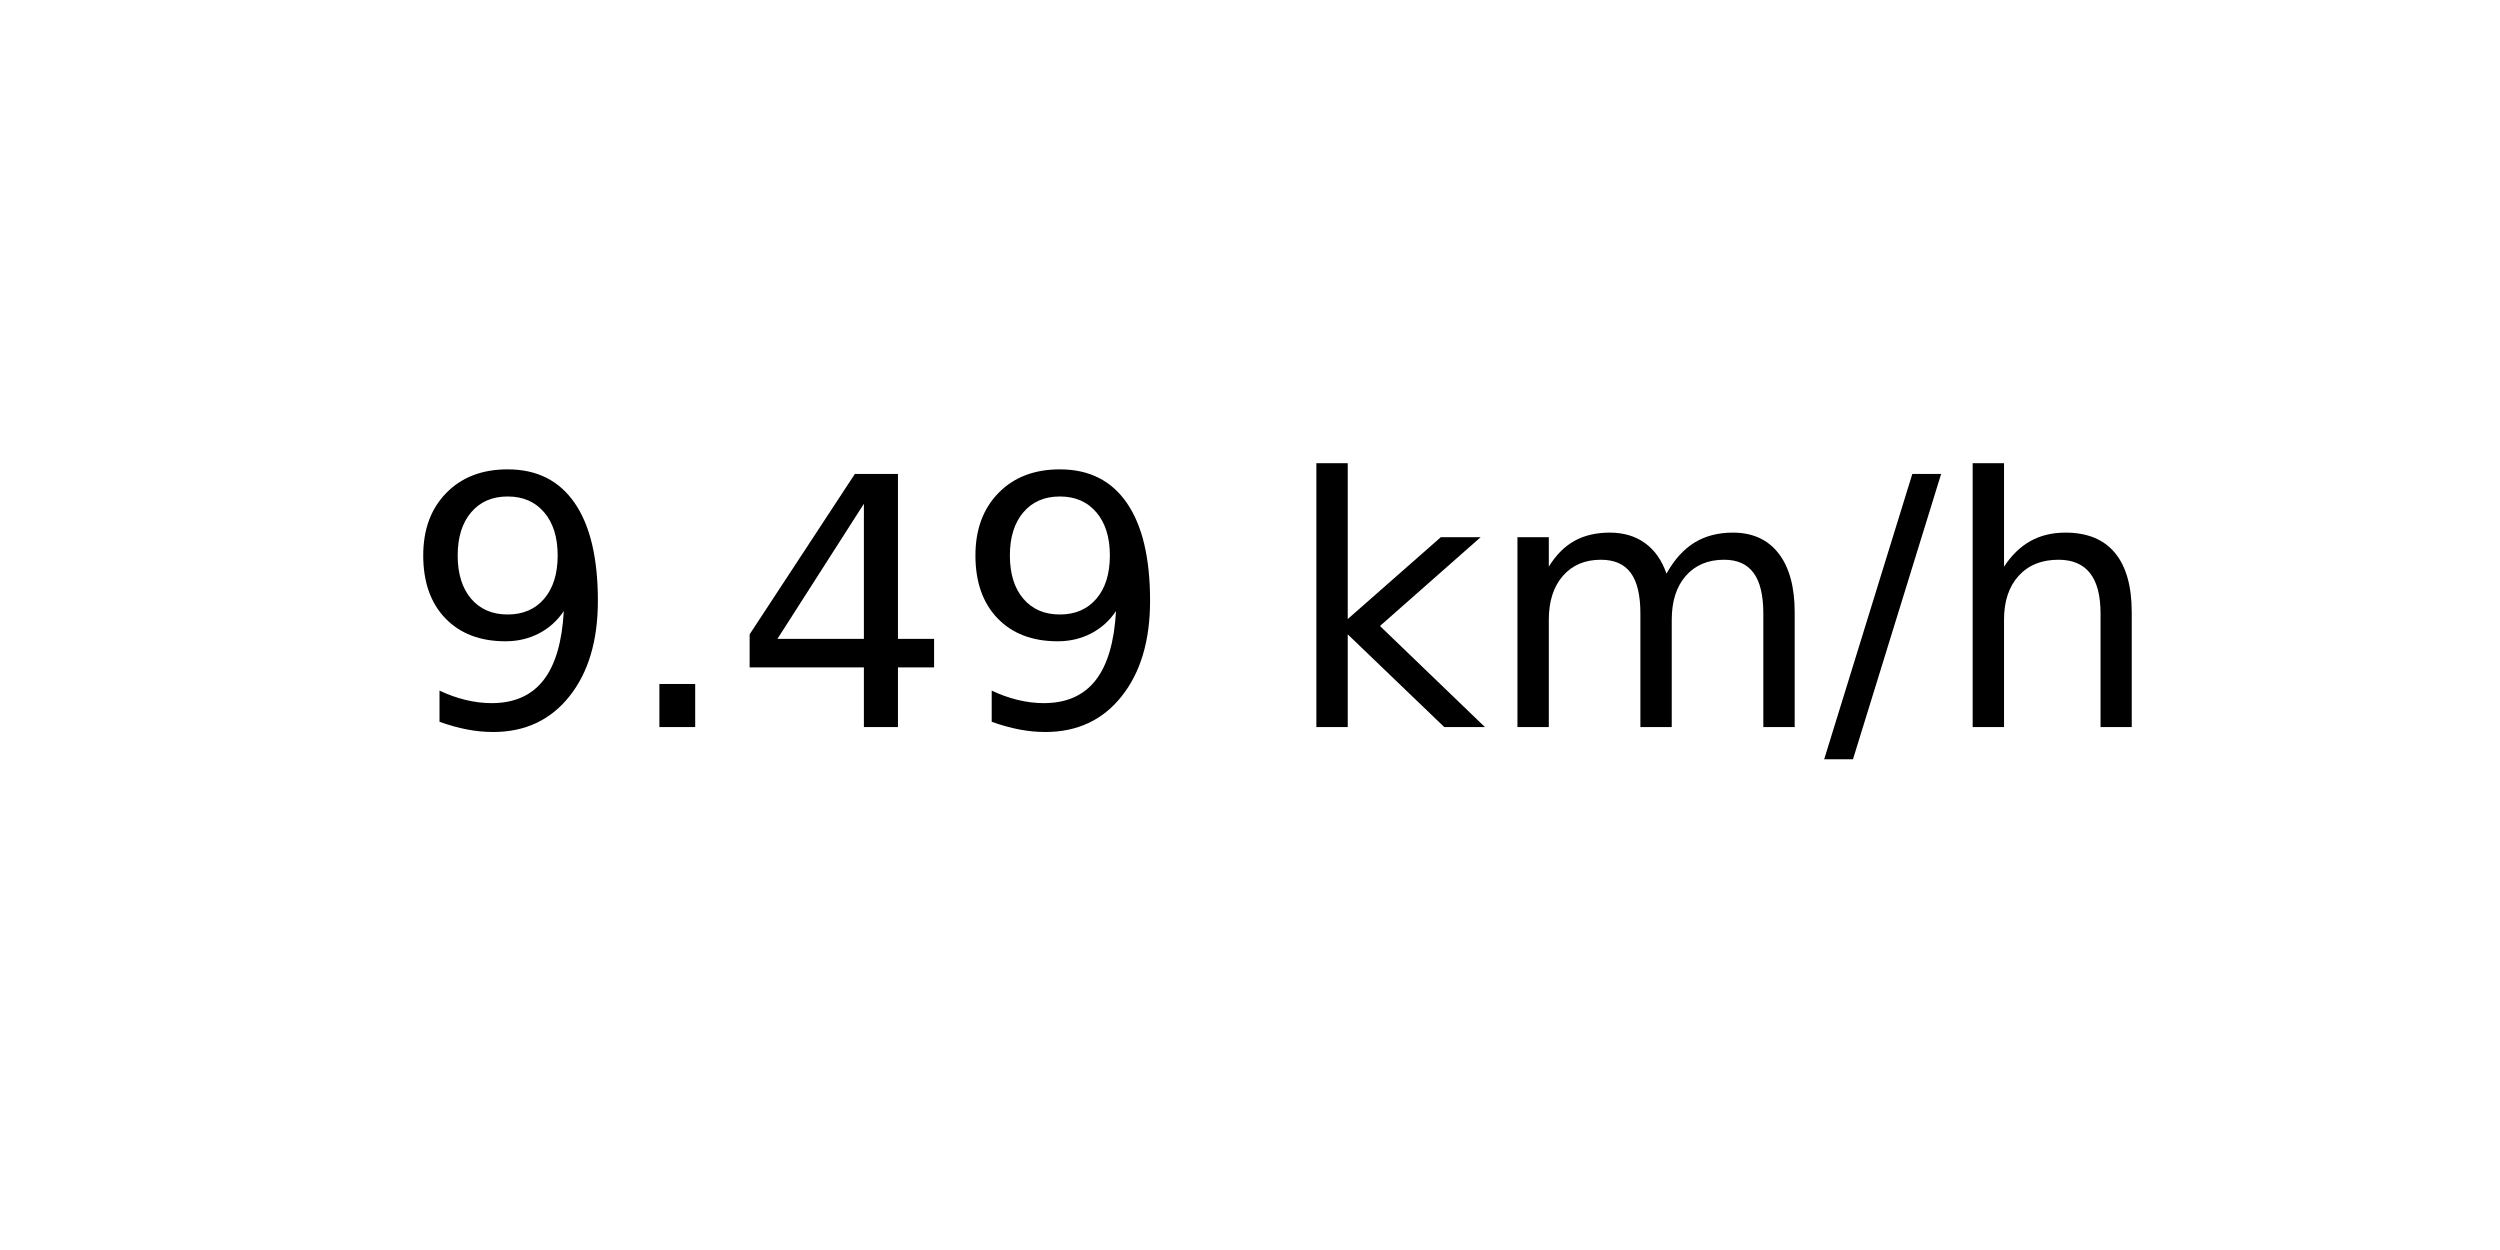
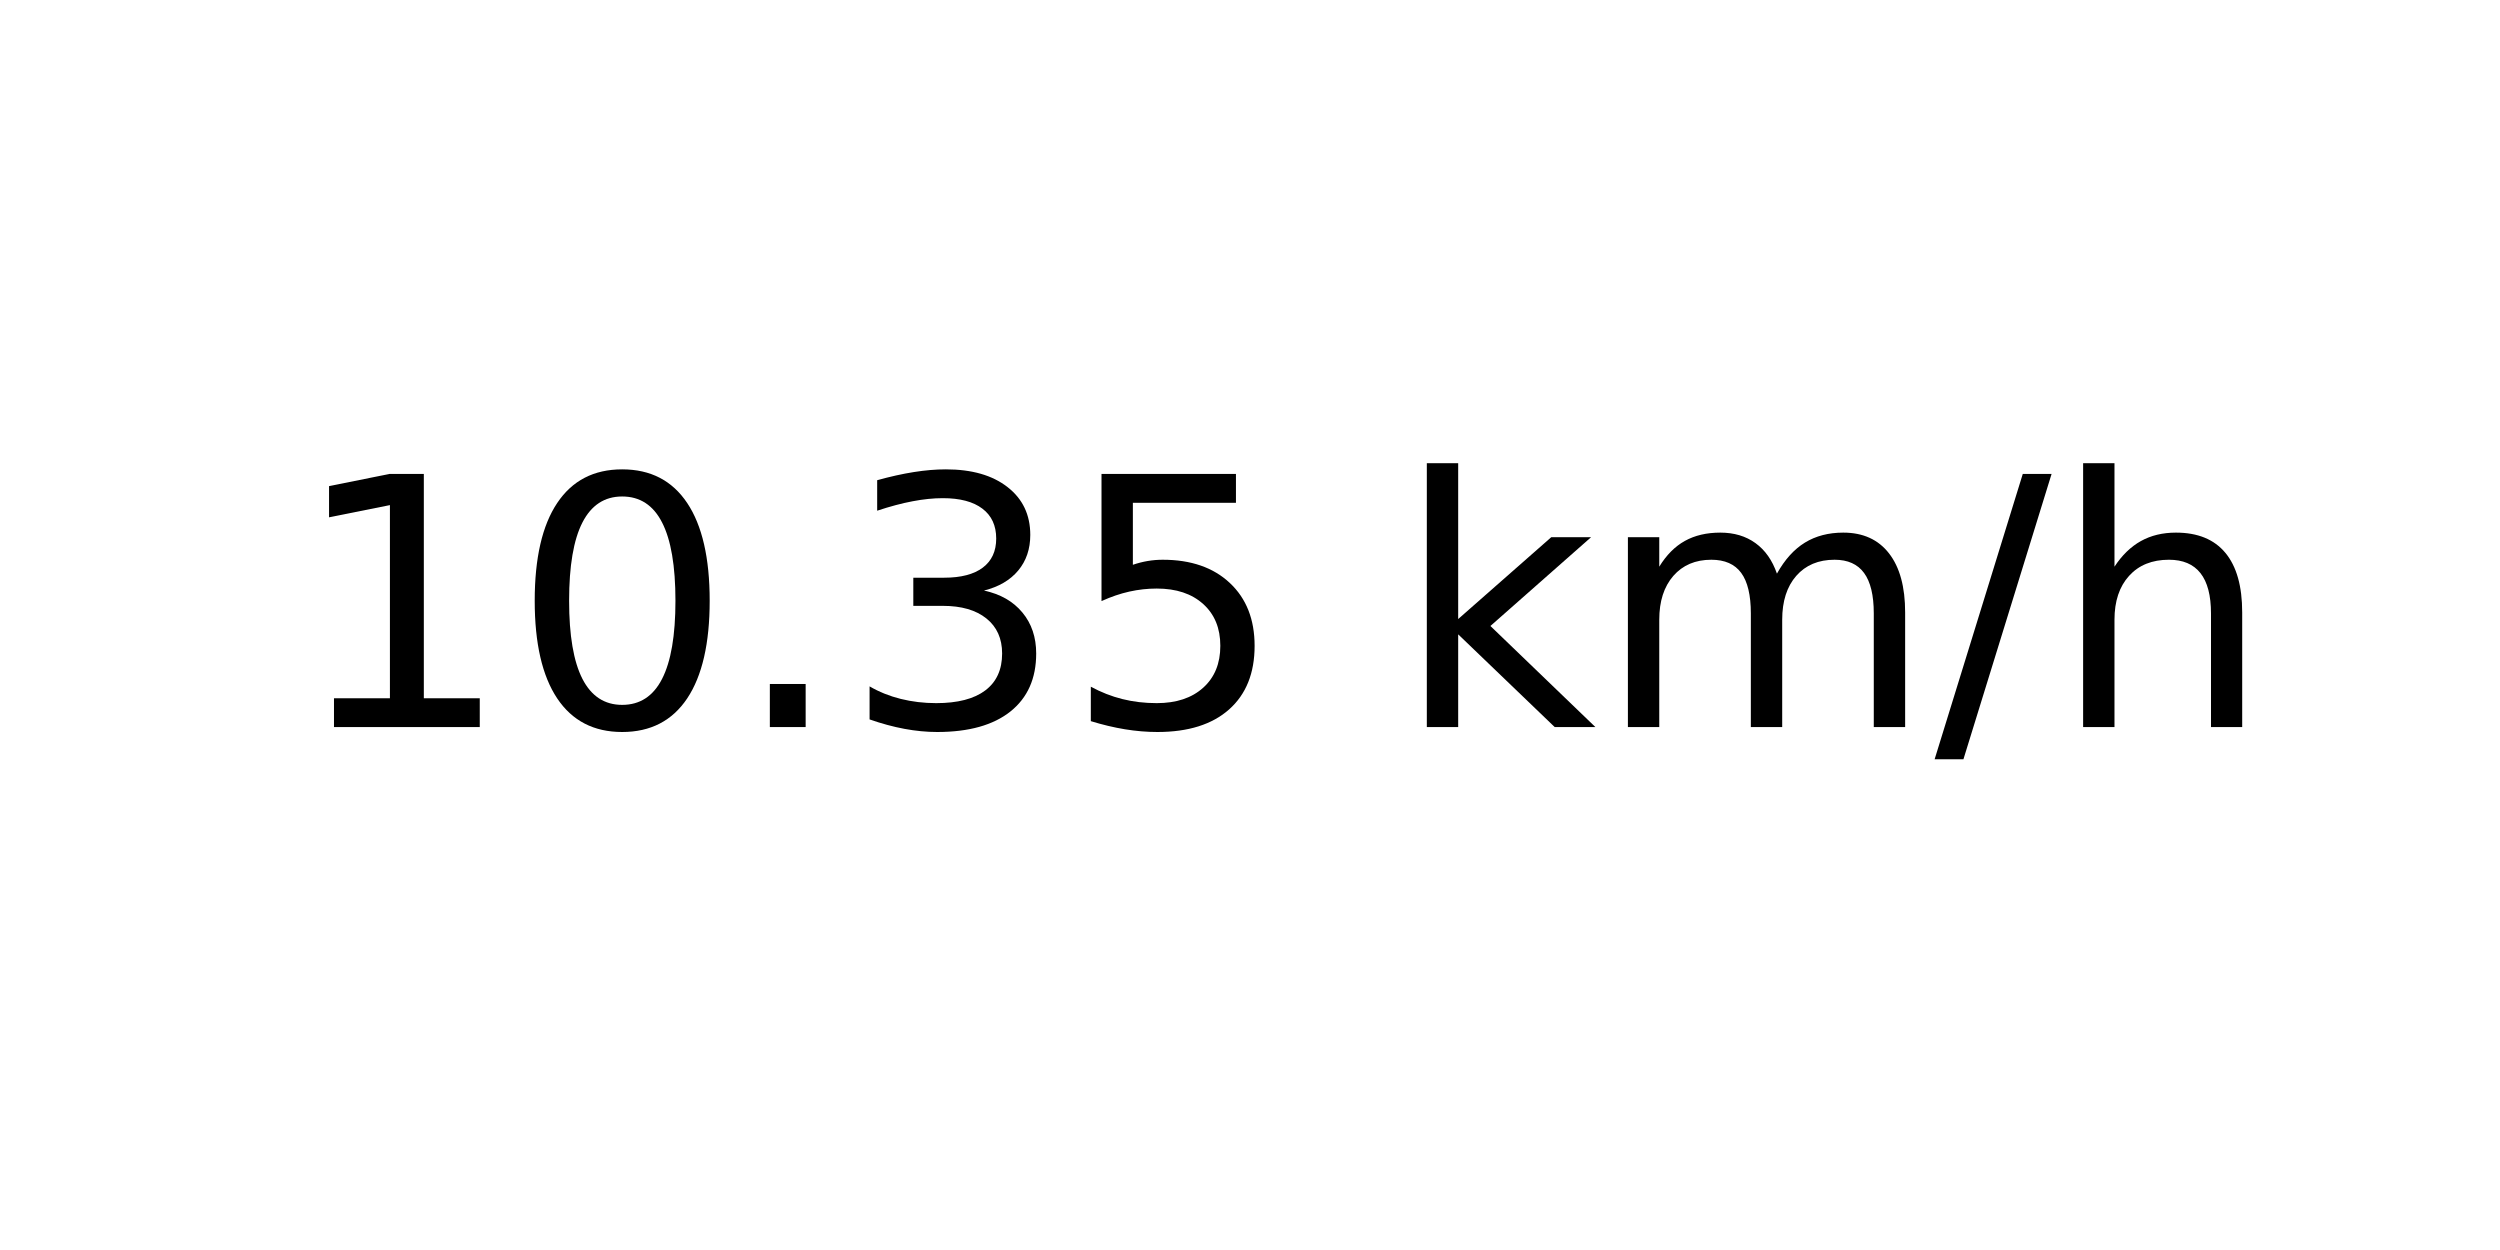
<svg xmlns="http://www.w3.org/2000/svg" xmlns:xlink="http://www.w3.org/1999/xlink" width="72pt" height="36pt" viewBox="0 0 72 36" version="1.1">
  <defs>
    <style type="text/css">*{stroke-linejoin: round; stroke-linecap: butt}</style>
  </defs>
  <g id="figure_1">
    <g id="axes_1">
      <g id="text_1">
-         <g transform="translate(11.55937 20.93937) scale(0.1 -0.1)">
+         <g transform="translate(8.378125 20.93937) scale(0.1 -0.1)">
          <defs>
-             <path id="DejaVuSans-39" d="M 703 97  L 703 672  Q 941 559 1184 500  Q 1428 441 1663 441  Q 2288 441 2617 861  Q 2947 1281 2994 2138  Q 2813 1869 2534 1725  Q 2256 1581 1919 1581  Q 1219 1581 811 2004  Q 403 2428 403 3163  Q 403 3881 828 4315  Q 1253 4750 1959 4750  Q 2769 4750 3195 4129  Q 3622 3509 3622 2328  Q 3622 1225 3098 567  Q 2575 -91 1691 -91  Q 1453 -91 1209 -44  Q 966 3 703 97  z M 1959 2075  Q 2384 2075 2632 2365  Q 2881 2656 2881 3163  Q 2881 3666 2632 3958  Q 2384 4250 1959 4250  Q 1534 4250 1286 3958  Q 1038 3666 1038 3163  Q 1038 2656 1286 2365  Q 1534 2075 1959 2075  z " transform="scale(0.015625)" />
+             <path id="DejaVuSans-31" d="M 794 531  L 1825 531  L 1825 4091  L 703 3866  L 703 4441  L 1819 4666  L 2450 4666  L 2450 531  L 3481 531  L 3481 0  L 794 0  L 794 531  z " transform="scale(0.015625)" />
+             <path id="DejaVuSans-30" d="M 2034 4250  Q 1547 4250 1301 3770  Q 1056 3291 1056 2328  Q 1056 1369 1301 889  Q 1547 409 2034 409  Q 2525 409 2770 889  Q 3016 1369 3016 2328  Q 3016 3291 2770 3770  Q 2525 4250 2034 4250  z M 2034 4750  Q 2819 4750 3233 4129  Q 3647 3509 3647 2328  Q 3647 1150 3233 529  Q 2819 -91 2034 -91  Q 1250 -91 836 529  Q 422 1150 422 2328  Q 422 3509 836 4129  Q 1250 4750 2034 4750  z " transform="scale(0.015625)" />
            <path id="DejaVuSans-2e" d="M 684 794  L 1344 794  L 1344 0  L 684 0  L 684 794  z " transform="scale(0.015625)" />
-             <path id="DejaVuSans-34" d="M 2419 4116  L 825 1625  L 2419 1625  L 2419 4116  z M 2253 4666  L 3047 4666  L 3047 1625  L 3713 1625  L 3713 1100  L 3047 1100  L 3047 0  L 2419 0  L 2419 1100  L 313 1100  L 313 1709  L 2253 4666  z " transform="scale(0.015625)" />
+             <path id="DejaVuSans-33" d="M 2597 2516  Q 3050 2419 3304 2112  Q 3559 1806 3559 1356  Q 3559 666 3084 287  Q 2609 -91 1734 -91  Q 1441 -91 1130 -33  Q 819 25 488 141  L 488 750  Q 750 597 1062 519  Q 1375 441 1716 441  Q 2309 441 2620 675  Q 2931 909 2931 1356  Q 2931 1769 2642 2001  Q 2353 2234 1838 2234  L 1294 2234  L 1294 2753  L 1863 2753  Q 2328 2753 2575 2939  Q 2822 3125 2822 3475  Q 2822 3834 2567 4026  Q 2313 4219 1838 4219  Q 1578 4219 1281 4162  Q 984 4106 628 3988  L 628 4550  Q 988 4650 1302 4700  Q 1616 4750 1894 4750  Q 2613 4750 3031 4423  Q 3450 4097 3450 3541  Q 3450 3153 3228 2886  Q 3006 2619 2597 2516  z " transform="scale(0.015625)" />
+             <path id="DejaVuSans-35" d="M 691 4666  L 3169 4666  L 3169 4134  L 1269 4134  L 1269 2991  Q 1406 3038 1543 3061  Q 1681 3084 1819 3084  Q 2600 3084 3056 2656  Q 3513 2228 3513 1497  Q 3513 744 3044 326  Q 2575 -91 1722 -91  Q 1428 -91 1123 -41  Q 819 9 494 109  L 494 744  Q 775 591 1075 516  Q 1375 441 1709 441  Q 2250 441 2565 725  Q 2881 1009 2881 1497  Q 2881 1984 2565 2268  Q 2250 2553 1709 2553  Q 1456 2553 1204 2497  Q 953 2441 691 2322  L 691 4666  z " transform="scale(0.015625)" />
            <path id="DejaVuSans-20" transform="scale(0.015625)" />
            <path id="DejaVuSans-6b" d="M 581 4863  L 1159 4863  L 1159 1991  L 2875 3500  L 3609 3500  L 1753 1863  L 3688 0  L 2938 0  L 1159 1709  L 1159 0  L 581 0  L 581 4863  z " transform="scale(0.015625)" />
            <path id="DejaVuSans-6d" d="M 3328 2828  Q 3544 3216 3844 3400  Q 4144 3584 4550 3584  Q 5097 3584 5394 3201  Q 5691 2819 5691 2113  L 5691 0  L 5113 0  L 5113 2094  Q 5113 2597 4934 2840  Q 4756 3084 4391 3084  Q 3944 3084 3684 2787  Q 3425 2491 3425 1978  L 3425 0  L 2847 0  L 2847 2094  Q 2847 2600 2669 2842  Q 2491 3084 2119 3084  Q 1678 3084 1418 2786  Q 1159 2488 1159 1978  L 1159 0  L 581 0  L 581 3500  L 1159 3500  L 1159 2956  Q 1356 3278 1631 3431  Q 1906 3584 2284 3584  Q 2666 3584 2933 3390  Q 3200 3197 3328 2828  z " transform="scale(0.015625)" />
            <path id="DejaVuSans-2f" d="M 1625 4666  L 2156 4666  L 531 -594  L 0 -594  L 1625 4666  z " transform="scale(0.015625)" />
            <path id="DejaVuSans-68" d="M 3513 2113  L 3513 0  L 2938 0  L 2938 2094  Q 2938 2591 2744 2837  Q 2550 3084 2163 3084  Q 1697 3084 1428 2787  Q 1159 2491 1159 1978  L 1159 0  L 581 0  L 581 4863  L 1159 4863  L 1159 2956  Q 1366 3272 1645 3428  Q 1925 3584 2291 3584  Q 2894 3584 3203 3211  Q 3513 2838 3513 2113  z " transform="scale(0.015625)" />
          </defs>
-           <use xlink:href="#DejaVuSans-39" />
-           <use xlink:href="#DejaVuSans-2e" x="63.623" />
-           <use xlink:href="#DejaVuSans-34" x="95.41" />
-           <use xlink:href="#DejaVuSans-39" x="159.033" />
-           <use xlink:href="#DejaVuSans-20" x="222.656" />
-           <use xlink:href="#DejaVuSans-6b" x="254.443" />
-           <use xlink:href="#DejaVuSans-6d" x="312.354" />
-           <use xlink:href="#DejaVuSans-2f" x="409.766" />
-           <use xlink:href="#DejaVuSans-68" x="443.457" />
+           <use xlink:href="#DejaVuSans-31" />
+           <use xlink:href="#DejaVuSans-30" x="63.623" />
+           <use xlink:href="#DejaVuSans-2e" x="127.246" />
+           <use xlink:href="#DejaVuSans-33" x="159.033" />
+           <use xlink:href="#DejaVuSans-35" x="222.656" />
+           <use xlink:href="#DejaVuSans-20" x="286.279" />
+           <use xlink:href="#DejaVuSans-6b" x="318.066" />
+           <use xlink:href="#DejaVuSans-6d" x="375.977" />
+           <use xlink:href="#DejaVuSans-2f" x="473.389" />
+           <use xlink:href="#DejaVuSans-68" x="507.08" />
        </g>
      </g>
    </g>
  </g>
</svg>
